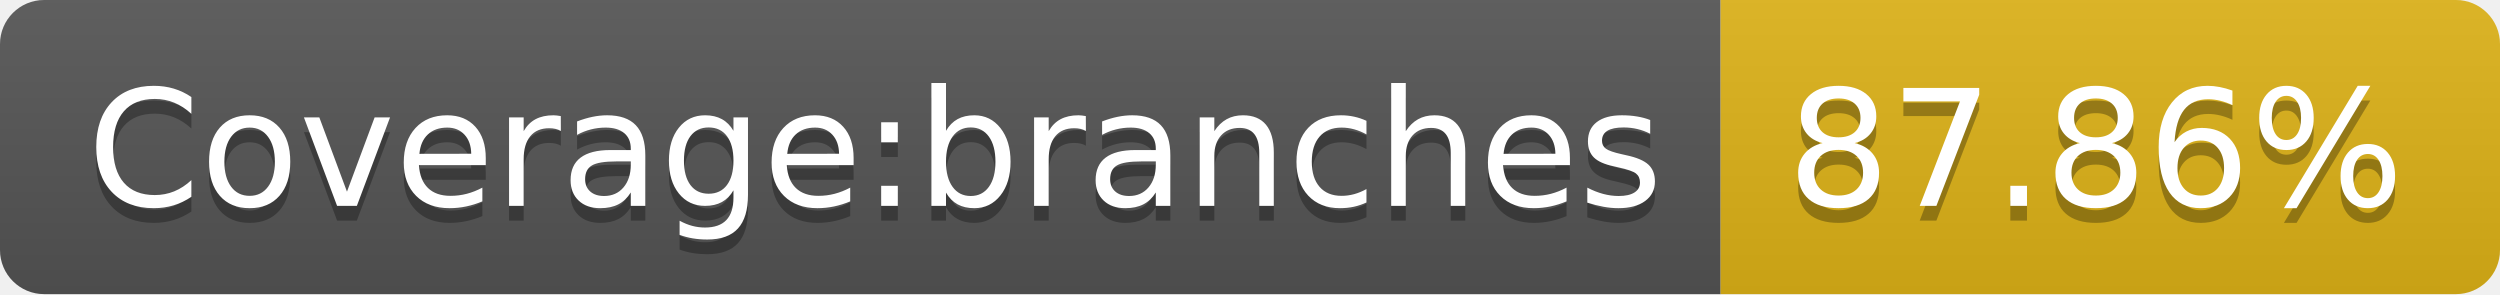
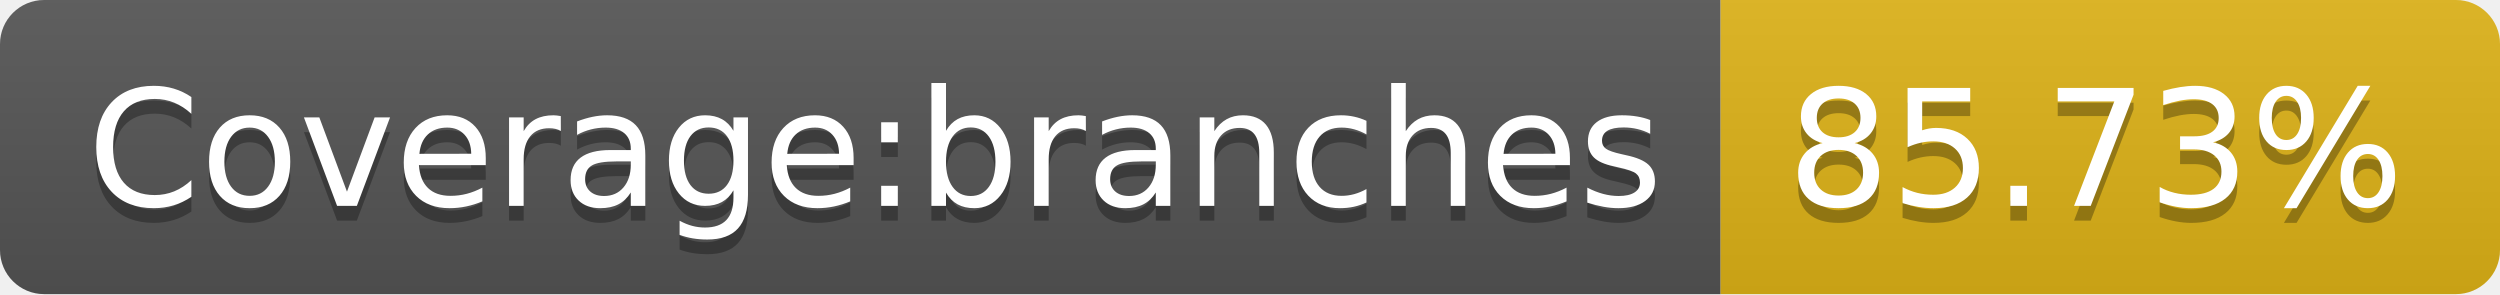
- <svg xmlns="http://www.w3.org/2000/svg" width="170" height="20" role="img" aria-label="Coverage:branches: 87.86%">
+ <svg xmlns="http://www.w3.org/2000/svg" width="170" height="20" role="img" aria-label="Coverage:branches: 85.73%">
  <linearGradient id="s" x2="0" y2="100%">
    <stop offset="0" stop-color="#bbb" stop-opacity=".1" />
    <stop offset="1" stop-opacity=".1" />
  </linearGradient>
  <clipPath id="r">
    <rect width="170" height="20" rx="3" fill="#fff" />
  </clipPath>
  <g clip-path="url(#r)">
    <rect width="117" height="20" fill="#555" />
    <rect x="117" width="53" height="20" fill="#dfb317" />
    <rect width="170" height="20" fill="url(#s)" />
  </g>
  <g fill="#fff" text-anchor="middle" font-family="Verdana,Geneva,DejaVu Sans,sans-serif" text-rendering="geometricPrecision" font-size="110">
    <text aria-hidden="true" x="595" y="150" fill="#010101" fill-opacity=".3" transform="scale(.1)" textLength="1070">Coverage:branches</text>
    <text x="595" y="140" transform="scale(.1)" fill="#fff" textLength="1070">Coverage:branches</text>
-     <text aria-hidden="true" x="1425" y="150" fill="#010101" fill-opacity=".3" transform="scale(.1)" textLength="430">87.86%</text>
-     <text x="1425" y="140" transform="scale(.1)" fill="#fff" textLength="430">87.86%</text>
+     <text aria-hidden="true" x="1425" y="150" fill="#010101" fill-opacity=".3" transform="scale(.1)" textLength="430">85.73%</text>
+     <text x="1425" y="140" transform="scale(.1)" fill="#fff" textLength="430">85.73%</text>
  </g>
</svg>
